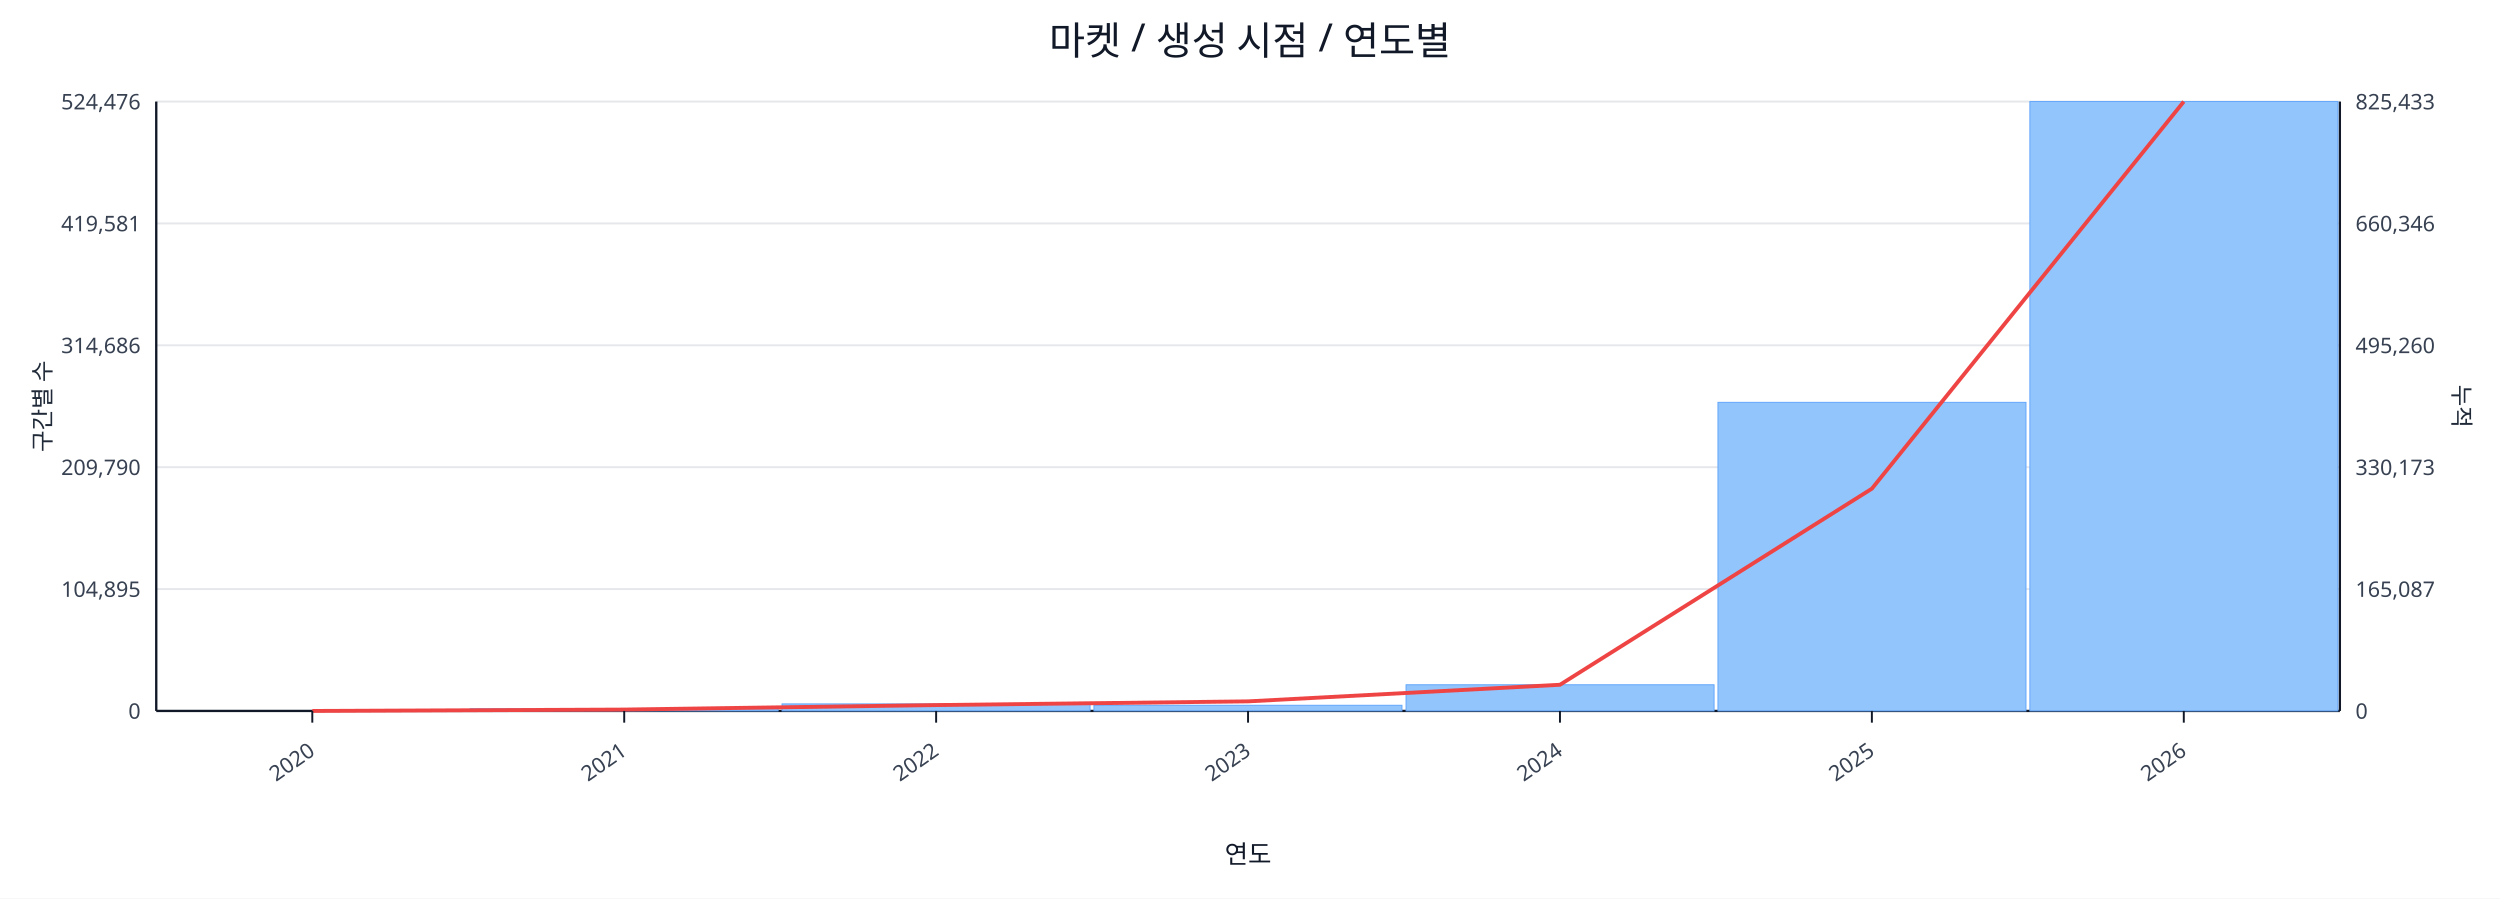
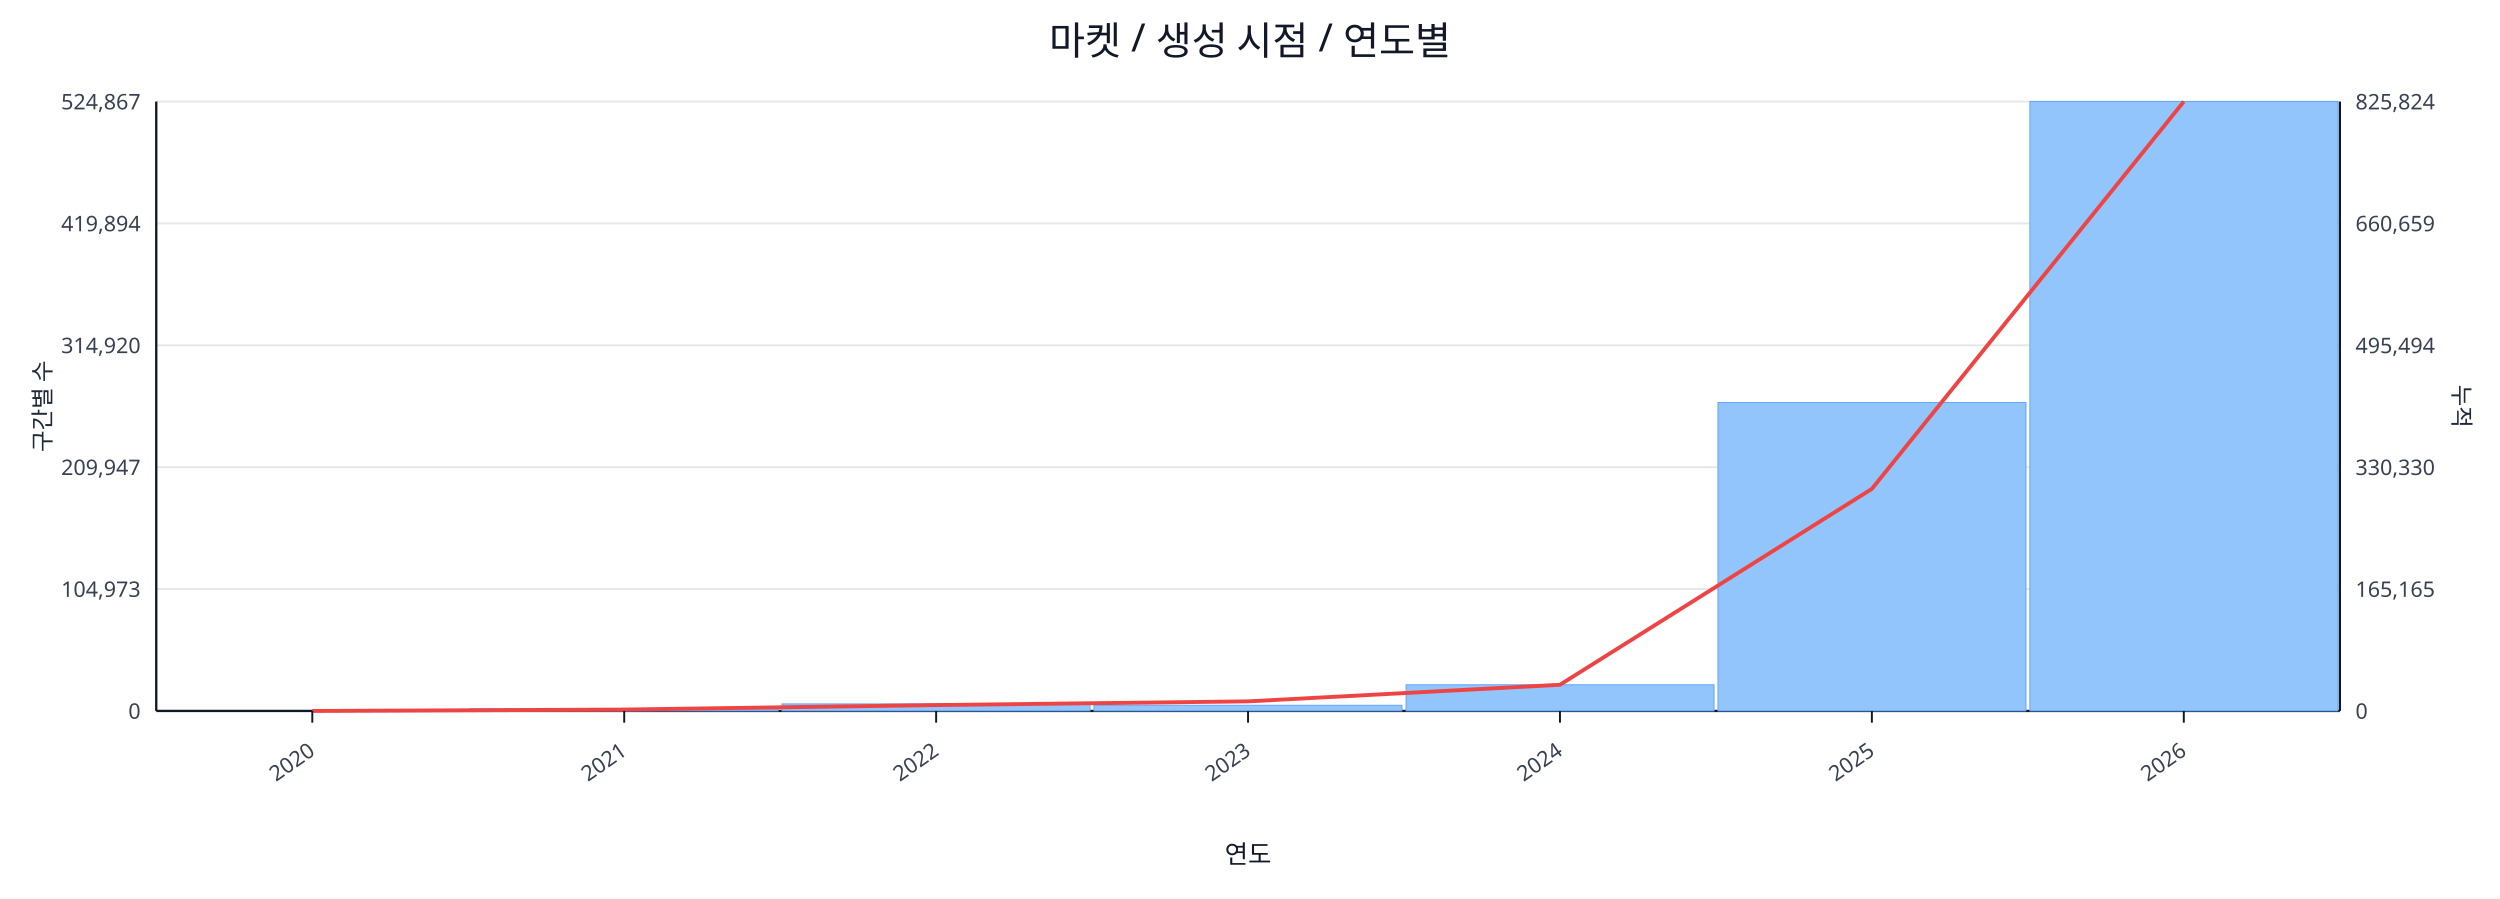
<svg xmlns="http://www.w3.org/2000/svg" width="1280" height="460" viewBox="0 0 1280 460">
  <rect x="0" y="0" width="100%" height="100%" fill="#ffffff" />
  <text x="640.0" y="28" font-size="20" text-anchor="middle" font-family="sans-serif" fill="#111827">마켓 / 생성 시점 / 연도별</text>
  <line x1="80.0" y1="52.0" x2="1198.0" y2="52.0" stroke="#e5e7eb" stroke-width="1" />
-   <text x="72.0" y="56.0" font-size="11" text-anchor="end" font-family="sans-serif" fill="#374151">524,476</text>
-   <text x="1206.0" y="56.0" font-size="11" text-anchor="start" font-family="sans-serif" fill="#374151">825,433</text>
+   <text x="72.0" y="56.0" font-size="11" text-anchor="end" font-family="sans-serif" fill="#374151">524,867</text>
+   <text x="1206.0" y="56.0" font-size="11" text-anchor="start" font-family="sans-serif" fill="#374151">825,824</text>
  <line x1="80.0" y1="114.4" x2="1198.0" y2="114.4" stroke="#e5e7eb" stroke-width="1" />
-   <text x="72.0" y="118.4" font-size="11" text-anchor="end" font-family="sans-serif" fill="#374151">419,581</text>
-   <text x="1206.0" y="118.4" font-size="11" text-anchor="start" font-family="sans-serif" fill="#374151">660,346</text>
+   <text x="72.0" y="118.4" font-size="11" text-anchor="end" font-family="sans-serif" fill="#374151">419,894</text>
+   <text x="1206.0" y="118.4" font-size="11" text-anchor="start" font-family="sans-serif" fill="#374151">660,659</text>
  <line x1="80.0" y1="176.8" x2="1198.0" y2="176.8" stroke="#e5e7eb" stroke-width="1" />
-   <text x="72.0" y="180.8" font-size="11" text-anchor="end" font-family="sans-serif" fill="#374151">314,686</text>
-   <text x="1206.0" y="180.8" font-size="11" text-anchor="start" font-family="sans-serif" fill="#374151">495,260</text>
+   <text x="72.0" y="180.8" font-size="11" text-anchor="end" font-family="sans-serif" fill="#374151">314,920</text>
+   <text x="1206.0" y="180.8" font-size="11" text-anchor="start" font-family="sans-serif" fill="#374151">495,494</text>
  <line x1="80.0" y1="239.2" x2="1198.0" y2="239.2" stroke="#e5e7eb" stroke-width="1" />
-   <text x="72.0" y="243.2" font-size="11" text-anchor="end" font-family="sans-serif" fill="#374151">209,790</text>
-   <text x="1206.0" y="243.2" font-size="11" text-anchor="start" font-family="sans-serif" fill="#374151">330,173</text>
+   <text x="72.0" y="243.2" font-size="11" text-anchor="end" font-family="sans-serif" fill="#374151">209,947</text>
+   <text x="1206.0" y="243.2" font-size="11" text-anchor="start" font-family="sans-serif" fill="#374151">330,330</text>
  <line x1="80.0" y1="301.6" x2="1198.0" y2="301.6" stroke="#e5e7eb" stroke-width="1" />
-   <text x="72.0" y="305.6" font-size="11" text-anchor="end" font-family="sans-serif" fill="#374151">104,895</text>
-   <text x="1206.0" y="305.6" font-size="11" text-anchor="start" font-family="sans-serif" fill="#374151">165,087</text>
+   <text x="72.0" y="305.6" font-size="11" text-anchor="end" font-family="sans-serif" fill="#374151">104,973</text>
+   <text x="1206.0" y="305.6" font-size="11" text-anchor="start" font-family="sans-serif" fill="#374151">165,165</text>
  <line x1="80.0" y1="364.0" x2="1198.0" y2="364.0" stroke="#e5e7eb" stroke-width="1" />
  <text x="72.0" y="368.0" font-size="11" text-anchor="end" font-family="sans-serif" fill="#374151">0</text>
  <text x="1206.0" y="368.0" font-size="11" text-anchor="start" font-family="sans-serif" fill="#374151">0</text>
  <line x1="80.0" y1="364.0" x2="1198.0" y2="364.0" stroke="#111827" stroke-width="1.2" />
  <line x1="80.0" y1="52.0" x2="80.0" y2="364.0" stroke="#111827" stroke-width="1.2" />
  <line x1="1198.0" y1="52.0" x2="1198.0" y2="364.0" stroke="#111827" stroke-width="1.2" />
  <rect x="81.0" y="364.0" width="157.7" height="0.0" fill="#93c5fd" stroke="#60a5fa" stroke-width="0.5" />
  <rect x="240.7" y="362.9" width="157.7" height="1.1" fill="#93c5fd" stroke="#60a5fa" stroke-width="0.5" />
  <rect x="400.4" y="360.4" width="157.7" height="3.6" fill="#93c5fd" stroke="#60a5fa" stroke-width="0.5" />
  <rect x="560.1" y="361.1" width="157.7" height="2.9" fill="#93c5fd" stroke="#60a5fa" stroke-width="0.5" />
  <rect x="719.9" y="350.6" width="157.7" height="13.4" fill="#93c5fd" stroke="#60a5fa" stroke-width="0.5" />
-   <rect x="879.6" y="206.0" width="157.7" height="158.0" fill="#93c5fd" stroke="#60a5fa" stroke-width="0.5" />
+   <rect x="879.6" y="206.1" width="157.7" height="157.9" fill="#93c5fd" stroke="#60a5fa" stroke-width="0.5" />
  <rect x="1039.3" y="52.0" width="157.7" height="312.0" fill="#93c5fd" stroke="#60a5fa" stroke-width="0.5" />
-   <polyline fill="none" stroke="#ef4444" stroke-width="2" points="159.9,364.0 319.6,363.3 479.3,361.0 639.0,359.1 798.7,350.6 958.4,250.2 1118.1,52.0" />
+   <polyline fill="none" stroke="#ef4444" stroke-width="2" points="159.9,364.0 319.6,363.3 479.3,361.0 639.0,359.1 798.7,350.6 958.4,250.3 1118.1,52.0" />
  <line x1="159.9" y1="364.0" x2="159.9" y2="370.0" stroke="#111827" stroke-width="1" />
  <text x="161.9" y="386.0" font-size="11" text-anchor="end" transform="rotate(-35 161.9 386.0)" font-family="sans-serif" fill="#374151">2020</text>
  <line x1="319.6" y1="364.0" x2="319.6" y2="370.0" stroke="#111827" stroke-width="1" />
  <text x="321.6" y="386.0" font-size="11" text-anchor="end" transform="rotate(-35 321.6 386.0)" font-family="sans-serif" fill="#374151">2021</text>
  <line x1="479.3" y1="364.0" x2="479.3" y2="370.0" stroke="#111827" stroke-width="1" />
  <text x="481.3" y="386.0" font-size="11" text-anchor="end" transform="rotate(-35 481.3 386.0)" font-family="sans-serif" fill="#374151">2022</text>
  <line x1="639.0" y1="364.0" x2="639.0" y2="370.0" stroke="#111827" stroke-width="1" />
  <text x="641.0" y="386.0" font-size="11" text-anchor="end" transform="rotate(-35 641.0 386.0)" font-family="sans-serif" fill="#374151">2023</text>
  <line x1="798.7" y1="364.0" x2="798.7" y2="370.0" stroke="#111827" stroke-width="1" />
  <text x="800.7" y="386.0" font-size="11" text-anchor="end" transform="rotate(-35 800.7 386.0)" font-family="sans-serif" fill="#374151">2024</text>
  <line x1="958.4" y1="364.0" x2="958.4" y2="370.0" stroke="#111827" stroke-width="1" />
  <text x="960.4" y="386.0" font-size="11" text-anchor="end" transform="rotate(-35 960.4 386.0)" font-family="sans-serif" fill="#374151">2025</text>
  <line x1="1118.1" y1="364.0" x2="1118.1" y2="370.0" stroke="#111827" stroke-width="1" />
  <text x="1120.1" y="386.0" font-size="11" text-anchor="end" transform="rotate(-35 1120.1 386.0)" font-family="sans-serif" fill="#374151">2026</text>
  <text x="26" y="208.0" font-size="12" transform="rotate(-90 26 208.0)" text-anchor="middle" font-family="sans-serif" fill="#1f2937">구간별 수</text>
  <text x="1256.0" y="208.0" font-size="12" transform="rotate(90 1256.0 208.0)" text-anchor="middle" font-family="sans-serif" fill="#1f2937">누적</text>
  <text x="639.0" y="442.0" font-size="13" text-anchor="middle" font-family="sans-serif" fill="#111827">연도</text>
</svg>
